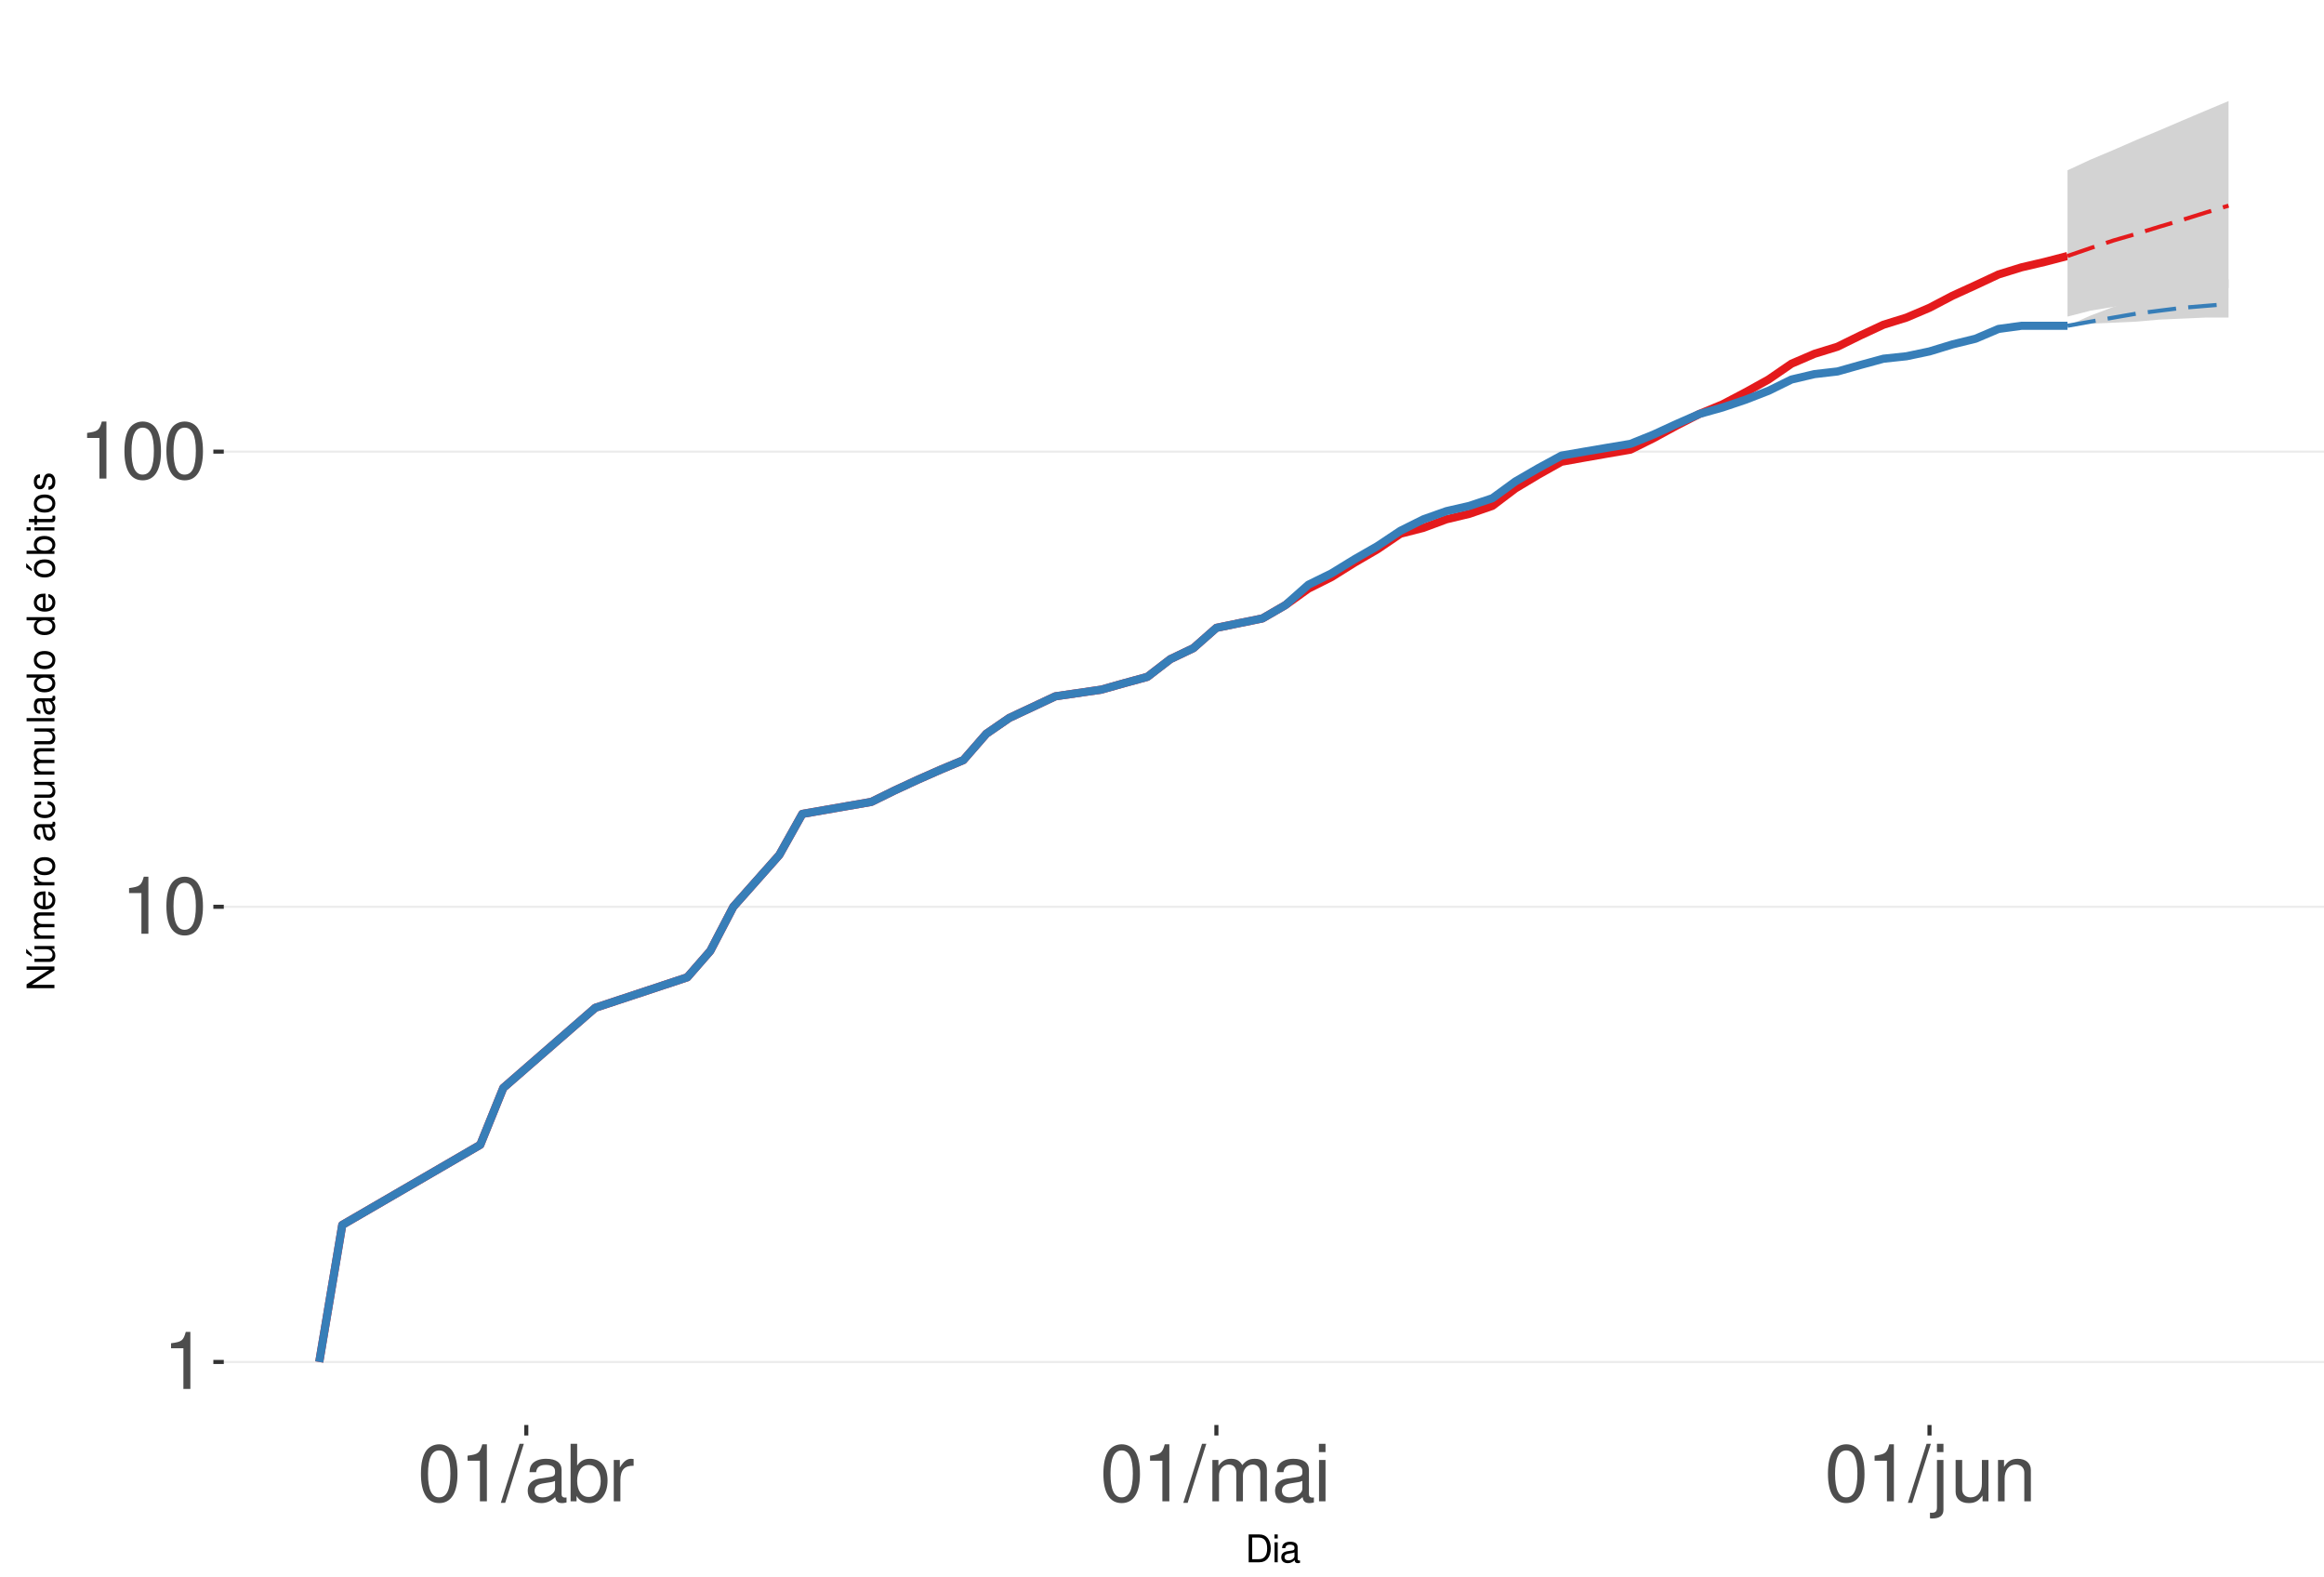
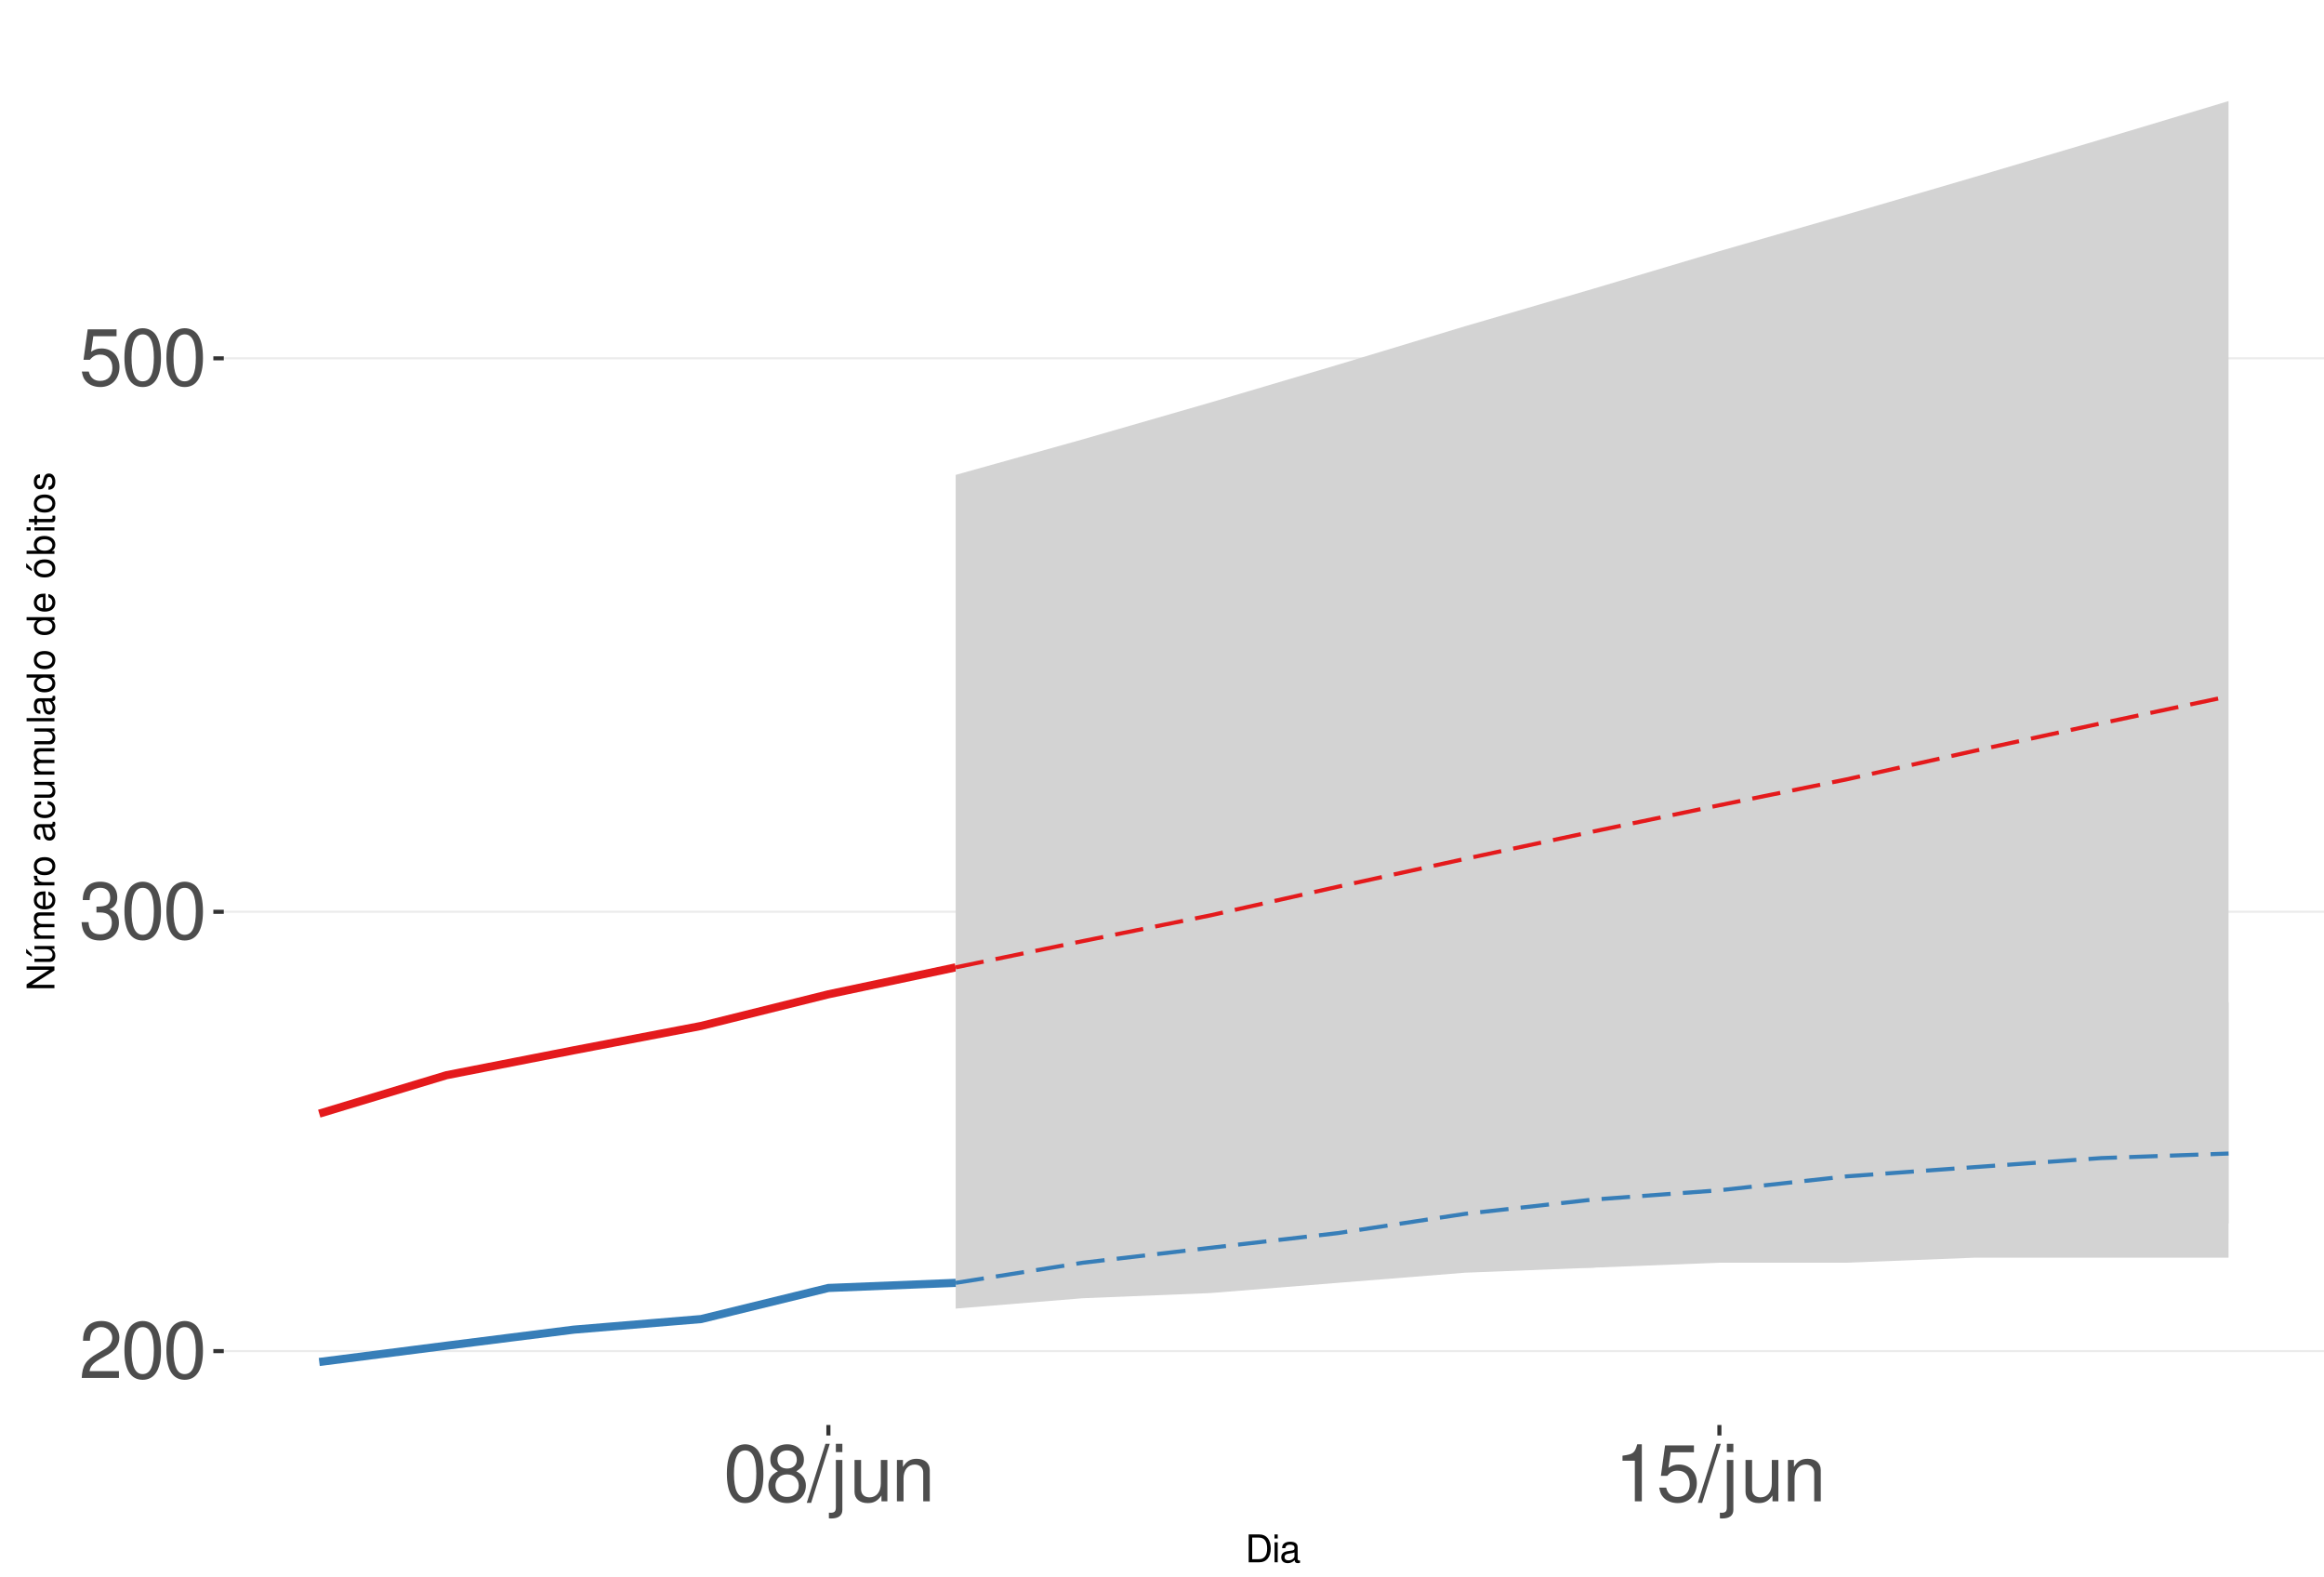
<svg xmlns="http://www.w3.org/2000/svg" xmlns:xlink="http://www.w3.org/1999/xlink" width="609pt" height="413pt" viewBox="0 0 609 413" version="1.1">
  <defs>
    <g>
      <symbol overflow="visible" id="glyph0-0">
        <path style="stroke:none;" d="" />
      </symbol>
      <symbol overflow="visible" id="glyph0-1">
-         <path style="stroke:none;" d="M 5.344 -10.641 L 5.344 0 L 7.172 0 L 7.172 -14.938 L 5.969 -14.938 C 5.328 -12.641 4.922 -12.328 2.109 -11.953 L 2.109 -10.641 Z M 5.344 -10.641 " />
+         <path style="stroke:none;" d="M 10.453 -1.797 L 2.75 -1.797 C 2.938 -3.031 3.594 -3.828 5.391 -4.922 L 7.453 -6.078 C 9.5 -7.203 10.562 -8.734 10.562 -10.578 C 10.562 -11.812 10.062 -12.969 9.188 -13.781 C 8.328 -14.562 7.25 -14.938 5.859 -14.938 C 4 -14.938 2.625 -14.281 1.812 -13 C 1.297 -12.203 1.078 -11.281 1.031 -9.766 L 2.844 -9.766 C 2.906 -10.781 3.031 -11.375 3.281 -11.875 C 3.766 -12.781 4.703 -13.344 5.797 -13.344 C 7.453 -13.344 8.703 -12.141 8.703 -10.531 C 8.703 -9.344 8.016 -8.297 6.719 -7.562 L 4.812 -6.438 C 1.75 -4.688 0.875 -3.281 0.703 -0.016 L 10.453 -0.016 Z M 10.453 -1.797 " />
      </symbol>
      <symbol overflow="visible" id="glyph0-2">
        <path style="stroke:none;" d="M 5.688 -14.938 C 4.312 -14.938 3.078 -14.312 2.312 -13.297 C 1.359 -11.984 0.891 -10 0.891 -7.234 C 0.891 -2.188 2.547 0.469 5.688 0.469 C 8.781 0.469 10.469 -2.188 10.469 -7.109 C 10.469 -10 10.016 -11.938 9.047 -13.297 C 8.281 -14.328 7.062 -14.938 5.688 -14.938 Z M 5.688 -13.328 C 7.641 -13.328 8.609 -11.312 8.609 -7.266 C 8.609 -3.016 7.656 -1.031 5.641 -1.031 C 3.719 -1.031 2.75 -3.094 2.75 -7.203 C 2.75 -11.312 3.719 -13.328 5.688 -13.328 Z M 5.688 -13.328 " />
      </symbol>
      <symbol overflow="visible" id="glyph0-3">
+         <path style="stroke:none;" d="M 4.562 -6.875 L 5.562 -6.875 C 7.547 -6.875 8.594 -5.953 8.594 -4.156 C 8.594 -2.266 7.453 -1.141 5.578 -1.141 C 3.578 -1.141 2.609 -2.141 2.484 -4.344 L 0.656 -4.344 C 0.75 -3.141 0.953 -2.359 1.297 -1.688 C 2.062 -0.25 3.484 0.469 5.5 0.469 C 8.516 0.469 10.453 -1.344 10.453 -4.172 C 10.453 -6.078 9.734 -7.109 7.969 -7.719 C 9.344 -8.281 10.016 -9.312 10.016 -10.828 C 10.016 -13.391 8.344 -14.938 5.562 -14.938 C 2.609 -14.938 1.031 -13.281 0.969 -10.125 L 2.781 -10.125 C 2.812 -11.031 2.891 -11.547 3.125 -12 C 3.531 -12.844 4.438 -13.344 5.578 -13.344 C 7.188 -13.344 8.156 -12.375 8.156 -10.766 C 8.156 -9.703 7.781 -9.062 6.984 -8.719 C 6.484 -8.516 5.828 -8.422 4.562 -8.406 Z M 4.562 -6.875 " />
+       </symbol>
+       <symbol overflow="visible" id="glyph0-4">
+         <path style="stroke:none;" d="M 9.828 -14.641 L 2.266 -14.641 L 1.172 -6.672 L 2.844 -6.672 C 3.703 -7.688 4.406 -8.031 5.562 -8.031 C 7.516 -8.031 8.734 -6.688 8.734 -4.531 C 8.734 -2.422 7.516 -1.141 5.531 -1.141 C 3.953 -1.141 2.969 -1.938 2.547 -3.594 L 0.719 -3.594 C 0.969 -2.391 1.172 -1.812 1.609 -1.281 C 2.438 -0.172 3.922 0.469 5.578 0.469 C 8.531 0.469 10.594 -1.672 10.594 -4.766 C 10.594 -7.656 8.672 -9.641 5.859 -9.641 C 4.828 -9.641 4 -9.375 3.156 -8.766 L 3.734 -12.844 L 9.828 -12.844 Z M 9.828 -14.641 " />
+       </symbol>
+       <symbol overflow="visible" id="glyph0-5">
+         <path style="stroke:none;" d="M 8.078 -7.875 C 9.609 -8.797 10.078 -9.547 10.078 -10.953 C 10.078 -13.297 8.281 -14.938 5.688 -14.938 C 3.094 -14.938 1.281 -13.297 1.281 -10.969 C 1.281 -9.547 1.75 -8.812 3.266 -7.875 C 1.594 -7.016 0.766 -5.797 0.766 -4.156 C 0.766 -1.422 2.766 0.469 5.688 0.469 C 8.578 0.469 10.594 -1.422 10.594 -4.156 C 10.594 -5.797 9.766 -7.016 8.078 -7.875 Z M 5.688 -13.328 C 7.234 -13.328 8.219 -12.391 8.219 -10.906 C 8.219 -9.5 7.203 -8.578 5.688 -8.578 C 4.125 -8.578 3.141 -9.5 3.141 -10.953 C 3.141 -12.391 4.125 -13.328 5.688 -13.328 Z M 5.688 -7.047 C 7.5 -7.047 8.734 -5.844 8.734 -4.109 C 8.734 -2.312 7.516 -1.141 5.641 -1.141 C 3.859 -1.141 2.625 -2.359 2.625 -4.094 C 2.625 -5.859 3.844 -7.047 5.688 -7.047 Z M 5.688 -7.047 " />
+       </symbol>
+       <symbol overflow="visible" id="glyph0-6">
        <path style="stroke:none;" d="M 4.734 -15.062 L -0.172 0.406 L 0.969 0.406 L 5.859 -15.062 Z M 4.734 -15.062 " />
      </symbol>
-       <symbol overflow="visible" id="glyph0-4">
-         <path style="stroke:none;" d="M 11.047 -1.016 C 10.859 -0.969 10.781 -0.969 10.672 -0.969 C 10.078 -0.969 9.75 -1.281 9.75 -1.812 L 9.75 -8.188 C 9.75 -10.094 8.344 -11.141 5.688 -11.141 C 4.094 -11.141 2.828 -10.672 2.094 -9.875 C 1.594 -9.312 1.391 -8.703 1.344 -7.625 L 3.078 -7.625 C 3.219 -8.938 4 -9.547 5.625 -9.547 C 7.188 -9.547 8.031 -8.969 8.031 -7.938 L 8.031 -7.484 C 8.016 -6.734 7.641 -6.469 6.234 -6.281 C 3.797 -5.969 3.422 -5.891 2.766 -5.625 C 1.516 -5.078 0.875 -4.125 0.875 -2.734 C 0.875 -0.766 2.234 0.469 4.422 0.469 C 5.781 0.469 6.875 0 8.094 -1.109 C 8.219 0 8.766 0.469 9.875 0.469 C 10.25 0.469 10.469 0.438 11.047 0.297 Z M 8.031 -3.406 C 8.031 -2.828 7.875 -2.484 7.359 -2 C 6.656 -1.359 5.797 -1.031 4.797 -1.031 C 3.453 -1.031 2.672 -1.672 2.672 -2.766 C 2.672 -3.906 3.406 -4.484 5.266 -4.75 C 7.109 -5 7.453 -5.078 8.031 -5.344 Z M 8.031 -3.406 " />
-       </symbol>
-       <symbol overflow="visible" id="glyph0-5">
-         <path style="stroke:none;" d="M 1.109 -15.062 L 1.109 0 L 2.672 0 L 2.672 -1.391 C 3.484 -0.125 4.578 0.469 6.094 0.469 C 8.938 0.469 10.797 -1.859 10.797 -5.453 C 10.797 -8.969 9.047 -11.141 6.172 -11.141 C 4.688 -11.141 3.641 -10.578 2.828 -9.359 L 2.828 -15.062 Z M 5.844 -9.516 C 7.766 -9.516 9 -7.844 9 -5.266 C 9 -2.812 7.719 -1.141 5.844 -1.141 C 4 -1.141 2.828 -2.781 2.828 -5.328 C 2.828 -7.875 4 -9.516 5.844 -9.516 Z M 5.844 -9.516 " />
-       </symbol>
-       <symbol overflow="visible" id="glyph0-6">
-         <path style="stroke:none;" d="M 1.422 -10.828 L 1.422 0 L 3.156 0 L 3.156 -5.625 C 3.188 -8.219 4.25 -9.375 6.625 -9.312 L 6.625 -11.078 C 6.344 -11.109 6.172 -11.141 5.969 -11.141 C 4.859 -11.141 4 -10.469 3.016 -8.859 L 3.016 -10.828 Z M 1.422 -10.828 " />
-       </symbol>
      <symbol overflow="visible" id="glyph0-7">
-         <path style="stroke:none;" d="M 1.453 -10.828 L 1.453 0 L 3.188 0 L 3.188 -6.797 C 3.188 -8.359 4.312 -9.625 5.719 -9.625 C 7 -9.625 7.719 -8.844 7.719 -7.453 L 7.719 0 L 9.453 0 L 9.453 -6.797 C 9.453 -8.359 10.594 -9.625 12 -9.625 C 13.266 -9.625 14 -8.812 14 -7.453 L 14 0 L 15.734 0 L 15.734 -8.125 C 15.734 -10.062 14.625 -11.141 12.594 -11.141 C 11.156 -11.141 10.281 -10.703 9.281 -9.484 C 8.641 -10.641 7.766 -11.141 6.359 -11.141 C 4.922 -11.141 3.953 -10.594 3.031 -9.297 L 3.031 -10.828 Z M 1.453 -10.828 " />
+         <path style="stroke:none;" d="M 1.453 -10.828 L 1.453 1.562 C 1.453 2.641 1.109 3 0.047 3 C -0.078 3 -0.141 3 -0.375 2.969 L -0.375 4.438 C -0.172 4.484 -0.062 4.5 0.203 4.5 C 2.141 4.5 3.156 3.734 3.156 2.25 L 3.156 -10.828 Z M 3.156 -15.062 L 1.453 -15.062 L 1.453 -12.891 L 3.156 -12.891 Z M 3.156 -15.062 " />
      </symbol>
      <symbol overflow="visible" id="glyph0-8">
-         <path style="stroke:none;" d="M 3.094 -10.828 L 1.391 -10.828 L 1.391 0 L 3.094 0 Z M 3.094 -15.062 L 1.359 -15.062 L 1.359 -12.891 L 3.094 -12.891 Z M 3.094 -15.062 " />
+         <path style="stroke:none;" d="M 9.953 0 L 9.953 -10.828 L 8.234 -10.828 L 8.234 -4.688 C 8.234 -2.484 7.078 -1.031 5.281 -1.031 C 3.922 -1.031 3.062 -1.859 3.062 -3.156 L 3.062 -10.828 L 1.344 -10.828 L 1.344 -2.484 C 1.344 -0.688 2.688 0.469 4.797 0.469 C 6.375 0.469 7.391 -0.078 8.406 -1.516 L 8.406 0 Z M 9.953 0 " />
      </symbol>
      <symbol overflow="visible" id="glyph0-9">
-         <path style="stroke:none;" d="M 1.453 -10.828 L 1.453 1.562 C 1.453 2.641 1.109 3 0.047 3 C -0.078 3 -0.141 3 -0.375 2.969 L -0.375 4.438 C -0.172 4.484 -0.062 4.5 0.203 4.5 C 2.141 4.5 3.156 3.734 3.156 2.25 L 3.156 -10.828 Z M 3.156 -15.062 L 1.453 -15.062 L 1.453 -12.891 L 3.156 -12.891 Z M 3.156 -15.062 " />
+         <path style="stroke:none;" d="M 1.453 -10.828 L 1.453 0 L 3.188 0 L 3.188 -5.969 C 3.188 -8.188 4.344 -9.625 6.109 -9.625 C 7.484 -9.625 8.344 -8.797 8.344 -7.5 L 8.344 0 L 10.062 0 L 10.062 -8.188 C 10.062 -9.984 8.719 -11.141 6.625 -11.141 C 5.016 -11.141 3.984 -10.516 3.031 -9 L 3.031 -10.828 Z M 1.453 -10.828 " />
      </symbol>
      <symbol overflow="visible" id="glyph0-10">
-         <path style="stroke:none;" d="M 9.953 0 L 9.953 -10.828 L 8.234 -10.828 L 8.234 -4.688 C 8.234 -2.484 7.078 -1.031 5.281 -1.031 C 3.922 -1.031 3.062 -1.859 3.062 -3.156 L 3.062 -10.828 L 1.344 -10.828 L 1.344 -2.484 C 1.344 -0.688 2.688 0.469 4.797 0.469 C 6.375 0.469 7.391 -0.078 8.406 -1.516 L 8.406 0 Z M 9.953 0 " />
-       </symbol>
-       <symbol overflow="visible" id="glyph0-11">
-         <path style="stroke:none;" d="M 1.453 -10.828 L 1.453 0 L 3.188 0 L 3.188 -5.969 C 3.188 -8.188 4.344 -9.625 6.109 -9.625 C 7.484 -9.625 8.344 -8.797 8.344 -7.5 L 8.344 0 L 10.062 0 L 10.062 -8.188 C 10.062 -9.984 8.719 -11.141 6.625 -11.141 C 5.016 -11.141 3.984 -10.516 3.031 -9 L 3.031 -10.828 Z M 1.453 -10.828 " />
+         <path style="stroke:none;" d="M 5.344 -10.641 L 5.344 0 L 7.172 0 L 7.172 -14.938 L 5.969 -14.938 C 5.328 -12.641 4.922 -12.328 2.109 -11.953 L 2.109 -10.641 Z M 5.344 -10.641 " />
      </symbol>
      <symbol overflow="visible" id="glyph1-0">
        <path style="stroke:none;" d="" />
      </symbol>
      <symbol overflow="visible" id="glyph1-1">
        <path style="stroke:none;" d="M 0.891 0 L 3.703 0 C 5.547 0 6.672 -1.375 6.672 -3.656 C 6.672 -5.906 5.547 -7.297 3.703 -7.297 L 0.891 -7.297 Z M 1.812 -0.812 L 1.812 -6.469 L 3.547 -6.469 C 4.984 -6.469 5.734 -5.5 5.734 -3.641 C 5.734 -1.797 4.984 -0.812 3.547 -0.812 Z M 1.812 -0.812 " />
      </symbol>
      <symbol overflow="visible" id="glyph1-2">
        <path style="stroke:none;" d="M 1.5 -5.234 L 0.672 -5.234 L 0.672 0 L 1.5 0 Z M 1.5 -7.297 L 0.656 -7.297 L 0.656 -6.234 L 1.5 -6.234 Z M 1.5 -7.297 " />
      </symbol>
      <symbol overflow="visible" id="glyph1-3">
        <path style="stroke:none;" d="M 5.344 -0.484 C 5.266 -0.469 5.219 -0.469 5.172 -0.469 C 4.875 -0.469 4.719 -0.625 4.719 -0.875 L 4.719 -3.953 C 4.719 -4.891 4.047 -5.391 2.75 -5.391 C 1.984 -5.391 1.375 -5.172 1.016 -4.781 C 0.766 -4.516 0.672 -4.203 0.656 -3.688 L 1.484 -3.688 C 1.562 -4.328 1.938 -4.625 2.719 -4.625 C 3.484 -4.625 3.891 -4.344 3.891 -3.844 L 3.891 -3.625 C 3.875 -3.266 3.703 -3.125 3.016 -3.047 C 1.844 -2.891 1.656 -2.844 1.344 -2.719 C 0.734 -2.453 0.422 -2 0.422 -1.312 C 0.422 -0.375 1.078 0.234 2.141 0.234 C 2.797 0.234 3.328 0 3.922 -0.547 C 3.984 0 4.234 0.234 4.781 0.234 C 4.953 0.234 5.062 0.203 5.344 0.141 Z M 3.891 -1.656 C 3.891 -1.375 3.812 -1.203 3.562 -0.969 C 3.219 -0.656 2.812 -0.5 2.312 -0.5 C 1.672 -0.5 1.297 -0.812 1.297 -1.344 C 1.297 -1.891 1.656 -2.172 2.547 -2.297 C 3.438 -2.422 3.609 -2.453 3.891 -2.594 Z M 3.891 -1.656 " />
      </symbol>
      <symbol overflow="visible" id="glyph2-0">
        <path style="stroke:none;" d="" />
      </symbol>
      <symbol overflow="visible" id="glyph2-1">
        <path style="stroke:none;" d="M -7.297 -6.453 L -7.297 -5.578 L -1.328 -5.578 L -7.297 -1.766 L -7.297 -0.766 L 0 -0.766 L 0 -1.641 L -5.906 -1.641 L 0 -5.406 L 0 -6.453 Z M -7.297 -6.453 " />
      </symbol>
      <symbol overflow="visible" id="glyph2-2">
        <path style="stroke:none;" d="M 0 -4.812 L -5.234 -4.812 L -5.234 -3.984 L -2.266 -3.984 C -1.203 -3.984 -0.5 -3.438 -0.5 -2.562 C -0.5 -1.906 -0.906 -1.484 -1.531 -1.484 L -5.234 -1.484 L -5.234 -0.656 L -1.203 -0.656 C -0.328 -0.656 0.234 -1.297 0.234 -2.312 C 0.234 -3.094 -0.047 -3.578 -0.734 -4.062 L 0 -4.062 Z M -7.406 -2.953 L -5.922 -2 L -5.922 -2.594 L -7.406 -4.094 Z M -7.406 -2.953 " />
      </symbol>
      <symbol overflow="visible" id="glyph2-3">
        <path style="stroke:none;" d="M -5.234 -0.703 L 0 -0.703 L 0 -1.547 L -3.297 -1.547 C -4.047 -1.547 -4.656 -2.094 -4.656 -2.766 C -4.656 -3.391 -4.281 -3.734 -3.609 -3.734 L 0 -3.734 L 0 -4.578 L -3.297 -4.578 C -4.047 -4.578 -4.656 -5.125 -4.656 -5.812 C -4.656 -6.422 -4.266 -6.781 -3.609 -6.781 L 0 -6.781 L 0 -7.625 L -3.938 -7.625 C -4.875 -7.625 -5.391 -7.078 -5.391 -6.094 C -5.391 -5.406 -5.188 -4.984 -4.594 -4.484 C -5.156 -4.188 -5.391 -3.766 -5.391 -3.078 C -5.391 -2.375 -5.125 -1.906 -4.5 -1.469 L -5.234 -1.469 Z M -5.234 -0.703 " />
      </symbol>
      <symbol overflow="visible" id="glyph2-4">
        <path style="stroke:none;" d="M -2.344 -5.125 C -3.141 -5.125 -3.625 -5.062 -4.016 -4.922 C -4.875 -4.578 -5.391 -3.781 -5.391 -2.797 C -5.391 -1.344 -4.281 -0.406 -2.547 -0.406 C -0.812 -0.406 0.234 -1.297 0.234 -2.781 C 0.234 -3.984 -0.453 -4.812 -1.594 -5.016 L -1.594 -4.188 C -0.906 -3.953 -0.547 -3.484 -0.547 -2.812 C -0.547 -2.281 -0.781 -1.828 -1.219 -1.547 C -1.516 -1.344 -1.812 -1.281 -2.344 -1.266 Z M -3.016 -1.297 C -3.984 -1.359 -4.625 -1.953 -4.625 -2.797 C -4.625 -3.641 -3.953 -4.234 -3.016 -4.234 Z M -3.016 -1.297 " />
      </symbol>
      <symbol overflow="visible" id="glyph2-5">
        <path style="stroke:none;" d="M -5.234 -0.688 L 0 -0.688 L 0 -1.531 L -2.719 -1.531 C -3.984 -1.547 -4.547 -2.062 -4.516 -3.203 L -5.359 -3.203 C -5.375 -3.062 -5.391 -2.984 -5.391 -2.891 C -5.391 -2.344 -5.062 -1.938 -4.297 -1.453 L -5.234 -1.453 Z M -5.234 -0.688 " />
      </symbol>
      <symbol overflow="visible" id="glyph2-6">
        <path style="stroke:none;" d="M -5.391 -2.719 C -5.391 -1.234 -4.344 -0.359 -2.578 -0.359 C -0.812 -0.359 0.234 -1.234 0.234 -2.734 C 0.234 -4.203 -0.812 -5.094 -2.547 -5.094 C -4.359 -5.094 -5.391 -4.234 -5.391 -2.719 Z M -4.625 -2.734 C -4.625 -3.672 -3.844 -4.234 -2.547 -4.234 C -1.312 -4.234 -0.547 -3.656 -0.547 -2.734 C -0.547 -1.797 -1.312 -1.234 -2.578 -1.234 C -3.844 -1.234 -4.625 -1.797 -4.625 -2.734 Z M -4.625 -2.734 " />
      </symbol>
      <symbol overflow="visible" id="glyph2-7">
        <path style="stroke:none;" d="" />
      </symbol>
      <symbol overflow="visible" id="glyph2-8">
        <path style="stroke:none;" d="M -0.484 -5.344 C -0.469 -5.266 -0.469 -5.219 -0.469 -5.172 C -0.469 -4.875 -0.625 -4.719 -0.875 -4.719 L -3.953 -4.719 C -4.891 -4.719 -5.391 -4.047 -5.391 -2.75 C -5.391 -1.984 -5.172 -1.375 -4.781 -1.016 C -4.516 -0.766 -4.203 -0.672 -3.688 -0.656 L -3.688 -1.484 C -4.328 -1.562 -4.625 -1.938 -4.625 -2.719 C -4.625 -3.484 -4.344 -3.891 -3.844 -3.891 L -3.625 -3.891 C -3.266 -3.875 -3.125 -3.703 -3.047 -3.016 C -2.891 -1.844 -2.844 -1.656 -2.719 -1.344 C -2.453 -0.734 -2 -0.422 -1.312 -0.422 C -0.375 -0.422 0.234 -1.078 0.234 -2.141 C 0.234 -2.797 0 -3.328 -0.547 -3.922 C 0 -3.984 0.234 -4.234 0.234 -4.781 C 0.234 -4.953 0.203 -5.062 0.141 -5.344 Z M -1.656 -3.891 C -1.375 -3.891 -1.203 -3.812 -0.969 -3.562 C -0.656 -3.219 -0.5 -2.812 -0.5 -2.312 C -0.5 -1.672 -0.812 -1.297 -1.344 -1.297 C -1.891 -1.297 -2.172 -1.656 -2.297 -2.547 C -2.422 -3.438 -2.453 -3.609 -2.594 -3.891 Z M -1.656 -3.891 " />
      </symbol>
      <symbol overflow="visible" id="glyph2-9">
        <path style="stroke:none;" d="M -3.484 -4.703 C -3.984 -4.672 -4.312 -4.562 -4.609 -4.359 C -5.094 -4 -5.391 -3.375 -5.391 -2.641 C -5.391 -1.219 -4.266 -0.312 -2.531 -0.312 C -0.844 -0.312 0.234 -1.203 0.234 -2.625 C 0.234 -3.875 -0.516 -4.672 -1.797 -4.766 L -1.797 -3.938 C -0.953 -3.797 -0.547 -3.359 -0.547 -2.656 C -0.547 -1.734 -1.297 -1.188 -2.531 -1.188 C -3.844 -1.188 -4.625 -1.719 -4.625 -2.625 C -4.625 -3.328 -4.203 -3.766 -3.484 -3.875 Z M -3.484 -4.703 " />
      </symbol>
      <symbol overflow="visible" id="glyph2-10">
        <path style="stroke:none;" d="M 0 -4.812 L -5.234 -4.812 L -5.234 -3.984 L -2.266 -3.984 C -1.203 -3.984 -0.5 -3.438 -0.5 -2.562 C -0.5 -1.906 -0.906 -1.484 -1.531 -1.484 L -5.234 -1.484 L -5.234 -0.656 L -1.203 -0.656 C -0.328 -0.656 0.234 -1.297 0.234 -2.312 C 0.234 -3.094 -0.047 -3.578 -0.734 -4.062 L 0 -4.062 Z M 0 -4.812 " />
      </symbol>
      <symbol overflow="visible" id="glyph2-11">
        <path style="stroke:none;" d="M -7.297 -1.516 L -7.297 -0.688 L 0 -0.688 L 0 -1.516 Z M -7.297 -1.516 " />
      </symbol>
      <symbol overflow="visible" id="glyph2-12">
        <path style="stroke:none;" d="M -7.297 -4.953 L -7.297 -4.125 L -4.578 -4.125 C -5.109 -3.766 -5.391 -3.203 -5.391 -2.516 C -5.391 -1.156 -4.297 -0.266 -2.625 -0.266 C -0.859 -0.266 0.234 -1.125 0.234 -2.547 C 0.234 -3.266 -0.047 -3.766 -0.688 -4.203 L 0 -4.203 L 0 -4.953 Z M -4.609 -2.656 C -4.609 -3.547 -3.812 -4.125 -2.562 -4.125 C -1.344 -4.125 -0.547 -3.547 -0.547 -2.656 C -0.547 -1.734 -1.359 -1.125 -2.578 -1.125 C -3.797 -1.125 -4.609 -1.734 -4.609 -2.656 Z M -4.609 -2.656 " />
      </symbol>
      <symbol overflow="visible" id="glyph2-13">
        <path style="stroke:none;" d="M -5.391 -2.719 C -5.391 -1.234 -4.344 -0.359 -2.578 -0.359 C -0.812 -0.359 0.234 -1.234 0.234 -2.734 C 0.234 -4.203 -0.812 -5.094 -2.547 -5.094 C -4.359 -5.094 -5.391 -4.234 -5.391 -2.719 Z M -4.625 -2.734 C -4.625 -3.672 -3.844 -4.234 -2.547 -4.234 C -1.312 -4.234 -0.547 -3.656 -0.547 -2.734 C -0.547 -1.797 -1.312 -1.234 -2.578 -1.234 C -3.844 -1.234 -4.625 -1.797 -4.625 -2.734 Z M -7.406 -2.984 L -5.922 -2.016 L -5.922 -2.625 L -7.406 -4.109 Z M -7.406 -2.984 " />
      </symbol>
      <symbol overflow="visible" id="glyph2-14">
        <path style="stroke:none;" d="M -7.297 -0.547 L 0 -0.547 L 0 -1.297 L -0.672 -1.297 C -0.062 -1.688 0.234 -2.219 0.234 -2.953 C 0.234 -4.328 -0.906 -5.234 -2.641 -5.234 C -4.344 -5.234 -5.391 -4.375 -5.391 -2.984 C -5.391 -2.266 -5.125 -1.766 -4.531 -1.375 L -7.297 -1.375 Z M -4.609 -2.828 C -4.609 -3.766 -3.797 -4.359 -2.547 -4.359 C -1.359 -4.359 -0.547 -3.734 -0.547 -2.828 C -0.547 -1.938 -1.344 -1.375 -2.578 -1.375 C -3.812 -1.375 -4.609 -1.938 -4.609 -2.828 Z M -4.609 -2.828 " />
      </symbol>
      <symbol overflow="visible" id="glyph2-15">
        <path style="stroke:none;" d="M -5.234 -1.5 L -5.234 -0.672 L 0 -0.672 L 0 -1.5 Z M -7.297 -1.5 L -7.297 -0.656 L -6.234 -0.656 L -6.234 -1.5 Z M -7.297 -1.5 " />
      </symbol>
      <symbol overflow="visible" id="glyph2-16">
        <path style="stroke:none;" d="M -5.234 -2.547 L -5.234 -1.688 L -6.688 -1.688 L -6.688 -0.844 L -5.234 -0.844 L -5.234 -0.141 L -4.562 -0.141 L -4.562 -0.844 L -0.594 -0.844 C -0.062 -0.844 0.234 -1.203 0.234 -1.859 C 0.234 -2.078 0.203 -2.266 0.156 -2.547 L -0.547 -2.547 C -0.516 -2.422 -0.5 -2.312 -0.5 -2.141 C -0.5 -1.781 -0.594 -1.688 -0.969 -1.688 L -4.562 -1.688 L -4.562 -2.547 Z M -5.234 -2.547 " />
      </symbol>
      <symbol overflow="visible" id="glyph2-17">
        <path style="stroke:none;" d="M -3.781 -4.375 C -4.812 -4.375 -5.391 -3.688 -5.391 -2.484 C -5.391 -1.266 -4.766 -0.469 -3.797 -0.469 C -2.969 -0.469 -2.578 -0.891 -2.281 -2.125 L -2.094 -2.906 C -1.953 -3.484 -1.734 -3.719 -1.375 -3.719 C -0.875 -3.719 -0.547 -3.234 -0.547 -2.5 C -0.547 -2.047 -0.672 -1.672 -0.891 -1.453 C -1.047 -1.328 -1.188 -1.266 -1.562 -1.219 L -1.562 -0.344 C -0.344 -0.375 0.234 -1.062 0.234 -2.438 C 0.234 -3.75 -0.422 -4.594 -1.438 -4.594 C -2.203 -4.594 -2.641 -4.156 -2.891 -3.109 L -3.078 -2.312 C -3.234 -1.625 -3.453 -1.344 -3.828 -1.344 C -4.312 -1.344 -4.625 -1.766 -4.625 -2.453 C -4.625 -3.125 -4.328 -3.484 -3.781 -3.5 Z M -3.781 -4.375 " />
      </symbol>
    </g>
    <clipPath id="clip1">
      <path d="M 58.645 9.961 L 609 9.961 L 609 373.328 L 58.645 373.328 Z M 58.645 9.961 " />
    </clipPath>
    <clipPath id="clip2">
-       <path d="M 58.645 356 L 609 356 L 609 358 L 58.645 358 Z M 58.645 356 " />
+       <path d="M 58.645 353 L 609 353 L 609 355 L 58.645 355 Z M 58.645 353 " />
    </clipPath>
    <clipPath id="clip3">
-       <path d="M 58.645 237 L 609 237 L 609 238 L 58.645 238 Z M 58.645 237 " />
+       <path d="M 58.645 238 L 609 238 L 609 240 L 58.645 240 Z M 58.645 238 " />
    </clipPath>
    <clipPath id="clip4">
-       <path d="M 58.645 118 L 609 118 L 609 119 L 58.645 119 Z M 58.645 118 " />
+       <path d="M 58.645 93 L 609 93 L 609 95 L 58.645 95 Z M 58.645 93 " />
    </clipPath>
  </defs>
  <g id="surface255">
    <rect x="0" y="0" width="609" height="413" style="fill:rgb(100%,100%,100%);fill-opacity:1;stroke:none;" />
    <rect x="0" y="0" width="609" height="413" style="fill:rgb(100%,100%,100%);fill-opacity:1;stroke:none;" />
    <path style="fill:none;stroke-width:1.067;stroke-linecap:round;stroke-linejoin:round;stroke:rgb(100%,100%,100%);stroke-opacity:1;stroke-miterlimit:10;" d="M 0 413 L 609 413 L 609 0 L 0 0 Z M 0 413 " />
    <g clip-path="url(#clip1)" clip-rule="nonzero">
      <path style=" stroke:none;fill-rule:nonzero;fill:rgb(100%,100%,100%);fill-opacity:1;" d="M 58.645 373.328 L 609 373.328 L 609 9.961 L 58.645 9.961 Z M 58.645 373.328 " />
    </g>
    <g clip-path="url(#clip2)" clip-rule="nonzero">
-       <path style="fill:none;stroke-width:0.533;stroke-linecap:butt;stroke-linejoin:round;stroke:rgb(92.157%,92.157%,92.157%);stroke-opacity:1;stroke-miterlimit:10;" d="M 58.645 356.812 L 609 356.812 " />
+       <path style="fill:none;stroke-width:0.533;stroke-linecap:butt;stroke-linejoin:round;stroke:rgb(92.157%,92.157%,92.157%);stroke-opacity:1;stroke-miterlimit:10;" d="M 58.645 353.961 L 609 353.961 " />
    </g>
    <g clip-path="url(#clip3)" clip-rule="nonzero">
-       <path style="fill:none;stroke-width:0.533;stroke-linecap:butt;stroke-linejoin:round;stroke:rgb(92.157%,92.157%,92.157%);stroke-opacity:1;stroke-miterlimit:10;" d="M 58.645 237.562 L 609 237.562 " />
+       <path style="fill:none;stroke-width:0.533;stroke-linecap:butt;stroke-linejoin:round;stroke:rgb(92.157%,92.157%,92.157%);stroke-opacity:1;stroke-miterlimit:10;" d="M 58.645 238.871 L 609 238.871 " />
    </g>
    <g clip-path="url(#clip4)" clip-rule="nonzero">
-       <path style="fill:none;stroke-width:0.533;stroke-linecap:butt;stroke-linejoin:round;stroke:rgb(92.157%,92.157%,92.157%);stroke-opacity:1;stroke-miterlimit:10;" d="M 58.645 118.316 L 609 118.316 " />
-     </g>
-     <path style="fill:none;stroke-width:2.134;stroke-linecap:butt;stroke-linejoin:round;stroke:rgb(89.412%,10.196%,10.98%);stroke-opacity:1;stroke-miterlimit:10;" d="M 83.66 356.812 L 89.688 320.914 L 125.855 299.914 L 131.887 285.016 L 155.996 264.02 L 180.109 256.035 L 186.137 249.121 L 192.164 237.562 L 204.223 223.977 L 210.25 213.223 L 228.332 210.082 L 234.359 207.121 L 240.391 204.324 L 246.418 201.664 L 252.445 199.141 L 258.473 192.223 L 264.5 188.078 L 276.559 182.422 L 288.613 180.668 L 294.641 178.969 L 300.668 177.324 L 306.695 172.684 L 312.723 169.805 L 318.754 164.488 L 324.781 163.242 L 330.809 162.023 L 336.836 158.531 L 342.863 154.211 L 348.891 151.195 L 354.922 147.426 L 360.949 143.914 L 366.977 139.832 L 373.004 138.289 L 379.031 136.051 L 385.059 134.613 L 391.09 132.527 L 397.117 127.965 L 403.145 124.352 L 409.172 120.973 L 415.199 119.891 L 421.227 118.836 L 427.258 117.801 L 433.285 114.812 L 439.312 111.527 L 445.34 108.441 L 451.367 105.938 L 457.395 102.773 L 463.426 99.43 L 469.453 95.285 L 475.48 92.695 L 481.508 90.832 L 487.535 87.875 L 493.562 85.074 L 499.594 83.199 L 505.621 80.637 L 511.648 77.48 L 517.676 74.73 L 523.703 71.906 L 529.73 70.039 L 535.762 68.629 L 541.789 67.066 " />
-     <path style=" stroke:none;fill-rule:nonzero;fill:rgb(82.745%,82.745%,82.745%);fill-opacity:1;" d="M 541.789 44.613 L 547.816 41.82 L 553.844 39.281 L 559.871 36.648 L 565.898 34.141 L 571.93 31.555 L 577.957 29 L 583.984 26.48 L 583.984 75.406 L 577.957 76.316 L 571.93 77.48 L 565.898 78.43 L 559.871 79.398 L 553.844 80.387 L 547.816 81.391 L 541.789 82.938 Z M 541.789 44.613 " />
-     <path style="fill:none;stroke-width:1.067;stroke-linecap:butt;stroke-linejoin:round;stroke:rgb(89.412%,10.196%,10.98%);stroke-opacity:1;stroke-dasharray:7.469,3.201;stroke-miterlimit:10;" d="M 541.789 67.066 L 547.816 64.992 L 553.844 62.996 L 559.871 61.246 L 565.898 59.387 L 571.93 57.594 L 577.957 55.703 L 583.984 53.883 " />
-     <path style="fill:none;stroke-width:2.134;stroke-linecap:butt;stroke-linejoin:round;stroke:rgb(21.569%,49.412%,72.157%);stroke-opacity:1;stroke-miterlimit:10;" d="M 83.66 356.812 L 89.688 320.914 L 125.855 299.914 L 131.887 285.016 L 155.996 264.02 L 180.109 256.035 L 186.137 249.121 L 192.164 237.562 L 204.223 223.977 L 210.25 213.223 L 228.332 210.082 L 234.359 207.121 L 240.391 204.324 L 246.418 201.664 L 252.445 199.141 L 258.473 192.223 L 264.5 188.078 L 276.559 182.422 L 288.613 180.668 L 294.641 178.969 L 300.668 177.324 L 306.695 172.684 L 312.723 169.805 L 318.754 164.488 L 324.781 163.242 L 330.809 162.023 L 336.836 158.531 L 342.863 153.188 L 348.891 150.227 L 354.922 146.527 L 360.949 143.07 L 366.977 139.055 L 373.004 136.051 L 379.031 133.91 L 385.059 132.527 L 391.09 130.523 L 397.117 126.125 L 403.145 122.633 L 409.172 119.359 L 415.199 118.316 L 421.227 117.289 L 427.258 116.285 L 433.285 113.852 L 439.312 111.078 L 445.34 108.441 L 451.367 106.758 L 457.395 104.727 L 463.426 102.391 L 469.453 99.43 L 475.48 98.012 L 481.508 97.316 L 487.535 95.617 L 493.562 93.973 L 499.594 93.332 L 505.621 92.066 L 511.648 90.227 L 517.676 88.742 L 523.703 86.176 L 529.73 85.348 L 541.789 85.348 " />
-     <path style=" stroke:none;fill-rule:nonzero;fill:rgb(82.745%,82.745%,82.745%);fill-opacity:1;" d="M 541.789 85.348 L 547.816 82.676 L 553.844 80.387 L 559.871 78.43 L 565.898 76.547 L 571.93 74.953 L 577.957 73.844 L 583.984 73.191 L 583.984 83.199 L 577.957 83.199 L 571.93 83.465 L 565.898 83.727 L 559.871 84.262 L 547.816 84.801 Z M 541.789 85.348 " />
-     <path style="fill:none;stroke-width:1.067;stroke-linecap:butt;stroke-linejoin:round;stroke:rgb(21.569%,49.412%,72.157%);stroke-opacity:1;stroke-dasharray:7.469,3.201;stroke-miterlimit:10;" d="M 541.789 85.348 L 547.816 84.262 L 553.844 83.199 L 559.871 82.16 L 565.898 81.391 L 571.93 80.637 L 577.957 80.137 L 583.984 79.645 " />
-     <g style="fill:rgb(30.196%,30.196%,30.196%);fill-opacity:1;">
-       <use xlink:href="#glyph0-1" x="42.715" y="363.866" />
-     </g>
-     <g style="fill:rgb(30.196%,30.196%,30.196%);fill-opacity:1;">
-       <use xlink:href="#glyph0-1" x="31.715" y="244.616" />
-       <use xlink:href="#glyph0-2" x="42.715" y="244.616" />
-     </g>
-     <g style="fill:rgb(30.196%,30.196%,30.196%);fill-opacity:1;">
-       <use xlink:href="#glyph0-1" x="20.715" y="125.37" />
-       <use xlink:href="#glyph0-2" x="31.715" y="125.37" />
-       <use xlink:href="#glyph0-2" x="42.715" y="125.37" />
-     </g>
-     <path style="fill:none;stroke-width:1.067;stroke-linecap:butt;stroke-linejoin:round;stroke:rgb(20%,20%,20%);stroke-opacity:1;stroke-miterlimit:10;" d="M 55.906 356.812 L 58.645 356.812 " />
-     <path style="fill:none;stroke-width:1.067;stroke-linecap:butt;stroke-linejoin:round;stroke:rgb(20%,20%,20%);stroke-opacity:1;stroke-miterlimit:10;" d="M 55.906 237.562 L 58.645 237.562 " />
-     <path style="fill:none;stroke-width:1.067;stroke-linecap:butt;stroke-linejoin:round;stroke:rgb(20%,20%,20%);stroke-opacity:1;stroke-miterlimit:10;" d="M 55.906 118.316 L 58.645 118.316 " />
-     <path style="fill:none;stroke-width:1.067;stroke-linecap:butt;stroke-linejoin:round;stroke:rgb(20%,20%,20%);stroke-opacity:1;stroke-miterlimit:10;" d="M 137.914 376.07 L 137.914 373.328 " />
-     <path style="fill:none;stroke-width:1.067;stroke-linecap:butt;stroke-linejoin:round;stroke:rgb(20%,20%,20%);stroke-opacity:1;stroke-miterlimit:10;" d="M 318.754 376.07 L 318.754 373.328 " />
-     <path style="fill:none;stroke-width:1.067;stroke-linecap:butt;stroke-linejoin:round;stroke:rgb(20%,20%,20%);stroke-opacity:1;stroke-miterlimit:10;" d="M 505.621 376.07 L 505.621 373.328 " />
-     <g style="fill:rgb(30.196%,30.196%,30.196%);fill-opacity:1;">
-       <use xlink:href="#glyph0-2" x="109.414" y="393.315" />
-       <use xlink:href="#glyph0-1" x="120.414" y="393.315" />
-       <use xlink:href="#glyph0-3" x="131.414" y="393.315" />
-       <use xlink:href="#glyph0-4" x="137.414" y="393.315" />
-       <use xlink:href="#glyph0-5" x="148.414" y="393.315" />
-       <use xlink:href="#glyph0-6" x="159.414" y="393.315" />
-     </g>
-     <g style="fill:rgb(30.196%,30.196%,30.196%);fill-opacity:1;">
-       <use xlink:href="#glyph0-2" x="288.254" y="393.315" />
-       <use xlink:href="#glyph0-1" x="299.254" y="393.315" />
-       <use xlink:href="#glyph0-3" x="310.254" y="393.315" />
-       <use xlink:href="#glyph0-7" x="316.254" y="393.315" />
-       <use xlink:href="#glyph0-4" x="333.254" y="393.315" />
-       <use xlink:href="#glyph0-8" x="344.254" y="393.315" />
-     </g>
-     <g style="fill:rgb(30.196%,30.196%,30.196%);fill-opacity:1;">
-       <use xlink:href="#glyph0-2" x="478.121" y="393.315" />
-       <use xlink:href="#glyph0-1" x="489.121" y="393.315" />
-       <use xlink:href="#glyph0-3" x="500.121" y="393.315" />
-       <use xlink:href="#glyph0-9" x="506.121" y="393.315" />
-       <use xlink:href="#glyph0-10" x="511.121" y="393.315" />
-       <use xlink:href="#glyph0-11" x="522.121" y="393.315" />
+       <path style="fill:none;stroke-width:0.533;stroke-linecap:butt;stroke-linejoin:round;stroke:rgb(92.157%,92.157%,92.157%);stroke-opacity:1;stroke-miterlimit:10;" d="M 58.645 93.875 L 609 93.875 " />
+     </g>
+     <path style="fill:none;stroke-width:2.134;stroke-linecap:butt;stroke-linejoin:round;stroke:rgb(89.412%,10.196%,10.98%);stroke-opacity:1;stroke-miterlimit:10;" d="M 83.66 291.758 L 117.016 281.68 L 150.371 275.156 L 183.727 268.777 L 217.082 260.488 L 250.434 253.43 " />
+     <path style=" stroke:none;fill-rule:nonzero;fill:rgb(82.745%,82.745%,82.745%);fill-opacity:1;" d="M 250.434 124.414 L 283.789 115.086 L 317.145 105.461 L 350.5 95.582 L 383.855 85.484 L 417.211 75.734 L 450.566 65.793 L 483.918 56.188 L 517.273 46.414 L 550.629 36.504 L 583.984 26.48 L 583.984 320.527 L 550.629 323.062 L 517.273 325.617 L 483.918 326.906 L 450.566 329.5 L 417.211 332.113 L 383.855 333.43 L 350.5 336.086 L 317.145 338.762 L 283.789 340.109 L 250.434 342.828 Z M 250.434 124.414 " />
+     <path style="fill:none;stroke-width:1.067;stroke-linecap:butt;stroke-linejoin:round;stroke:rgb(89.412%,10.196%,10.98%);stroke-opacity:1;stroke-dasharray:7.469,3.201;stroke-miterlimit:10;" d="M 250.434 253.43 L 283.789 246.543 L 317.145 239.816 L 350.5 232.324 L 383.855 225.023 L 417.211 217.902 L 450.566 210.957 L 483.918 204.18 L 517.273 196.742 L 550.629 189.496 L 583.984 182.43 " />
+     <path style="fill:none;stroke-width:2.134;stroke-linecap:butt;stroke-linejoin:round;stroke:rgb(21.569%,49.412%,72.157%);stroke-opacity:1;stroke-miterlimit:10;" d="M 83.66 356.812 L 117.016 352.543 L 150.371 348.34 L 183.727 345.57 L 217.082 337.422 L 250.434 336.086 " />
+     <path style=" stroke:none;fill-rule:nonzero;fill:rgb(82.745%,82.745%,82.745%);fill-opacity:1;" d="M 250.434 336.086 L 283.789 325.617 L 317.145 314.289 L 350.5 305.777 L 383.855 296.355 L 417.211 288.359 L 450.566 281.68 L 483.918 275.156 L 517.273 268.777 L 550.629 265.641 L 583.984 262.539 L 583.984 329.5 L 517.273 329.5 L 483.918 330.805 L 450.566 330.805 L 417.211 332.113 L 383.855 332.113 L 350.5 333.43 L 317.145 334.754 L 283.789 334.754 Z M 250.434 336.086 " />
+     <path style="fill:none;stroke-width:1.067;stroke-linecap:butt;stroke-linejoin:round;stroke:rgb(21.569%,49.412%,72.157%);stroke-opacity:1;stroke-dasharray:7.469,3.201;stroke-miterlimit:10;" d="M 250.434 336.086 L 283.789 330.805 L 317.145 326.906 L 350.5 323.062 L 383.855 318.016 L 417.211 314.289 L 450.566 311.832 L 483.918 308.184 L 517.273 305.777 L 550.629 303.395 L 583.984 302.207 " />
+     <g style="fill:rgb(30.196%,30.196%,30.196%);fill-opacity:1;">
+       <use xlink:href="#glyph0-1" x="20.715" y="361.015" />
+       <use xlink:href="#glyph0-2" x="31.715" y="361.015" />
+       <use xlink:href="#glyph0-2" x="42.715" y="361.015" />
+     </g>
+     <g style="fill:rgb(30.196%,30.196%,30.196%);fill-opacity:1;">
+       <use xlink:href="#glyph0-3" x="20.715" y="245.925" />
+       <use xlink:href="#glyph0-2" x="31.715" y="245.925" />
+       <use xlink:href="#glyph0-2" x="42.715" y="245.925" />
+     </g>
+     <g style="fill:rgb(30.196%,30.196%,30.196%);fill-opacity:1;">
+       <use xlink:href="#glyph0-4" x="20.715" y="100.929" />
+       <use xlink:href="#glyph0-2" x="31.715" y="100.929" />
+       <use xlink:href="#glyph0-2" x="42.715" y="100.929" />
+     </g>
+     <path style="fill:none;stroke-width:1.067;stroke-linecap:butt;stroke-linejoin:round;stroke:rgb(20%,20%,20%);stroke-opacity:1;stroke-miterlimit:10;" d="M 55.906 353.961 L 58.645 353.961 " />
+     <path style="fill:none;stroke-width:1.067;stroke-linecap:butt;stroke-linejoin:round;stroke:rgb(20%,20%,20%);stroke-opacity:1;stroke-miterlimit:10;" d="M 55.906 238.871 L 58.645 238.871 " />
+     <path style="fill:none;stroke-width:1.067;stroke-linecap:butt;stroke-linejoin:round;stroke:rgb(20%,20%,20%);stroke-opacity:1;stroke-miterlimit:10;" d="M 55.906 93.875 L 58.645 93.875 " />
+     <path style="fill:none;stroke-width:1.067;stroke-linecap:butt;stroke-linejoin:round;stroke:rgb(20%,20%,20%);stroke-opacity:1;stroke-miterlimit:10;" d="M 217.082 376.07 L 217.082 373.328 " />
+     <path style="fill:none;stroke-width:1.067;stroke-linecap:butt;stroke-linejoin:round;stroke:rgb(20%,20%,20%);stroke-opacity:1;stroke-miterlimit:10;" d="M 450.566 376.07 L 450.566 373.328 " />
+     <g style="fill:rgb(30.196%,30.196%,30.196%);fill-opacity:1;">
+       <use xlink:href="#glyph0-2" x="189.582" y="393.315" />
+       <use xlink:href="#glyph0-5" x="200.582" y="393.315" />
+       <use xlink:href="#glyph0-6" x="211.582" y="393.315" />
+       <use xlink:href="#glyph0-7" x="217.582" y="393.315" />
+       <use xlink:href="#glyph0-8" x="222.582" y="393.315" />
+       <use xlink:href="#glyph0-9" x="233.582" y="393.315" />
+     </g>
+     <g style="fill:rgb(30.196%,30.196%,30.196%);fill-opacity:1;">
+       <use xlink:href="#glyph0-10" x="423.066" y="393.315" />
+       <use xlink:href="#glyph0-4" x="434.066" y="393.315" />
+       <use xlink:href="#glyph0-6" x="445.066" y="393.315" />
+       <use xlink:href="#glyph0-7" x="451.066" y="393.315" />
+       <use xlink:href="#glyph0-8" x="456.066" y="393.315" />
+       <use xlink:href="#glyph0-9" x="467.066" y="393.315" />
    </g>
    <g style="fill:rgb(0%,0%,0%);fill-opacity:1;">
      <use xlink:href="#glyph1-1" x="326.324" y="409.29" />
      <use xlink:href="#glyph1-2" x="333.324" y="409.29" />
      <use xlink:href="#glyph1-3" x="335.324" y="409.29" />
    </g>
    <g style="fill:rgb(0%,0%,0%);fill-opacity:1;">
      <use xlink:href="#glyph2-1" x="14.263" y="259.645" />
      <use xlink:href="#glyph2-2" x="14.263" y="252.645" />
      <use xlink:href="#glyph2-3" x="14.263" y="246.645" />
      <use xlink:href="#glyph2-4" x="14.263" y="238.645" />
      <use xlink:href="#glyph2-5" x="14.263" y="232.645" />
      <use xlink:href="#glyph2-6" x="14.263" y="229.645" />
      <use xlink:href="#glyph2-7" x="14.263" y="223.645" />
      <use xlink:href="#glyph2-8" x="14.263" y="220.645" />
      <use xlink:href="#glyph2-9" x="14.263" y="214.645" />
      <use xlink:href="#glyph2-10" x="14.263" y="209.645" />
      <use xlink:href="#glyph2-3" x="14.263" y="203.645" />
      <use xlink:href="#glyph2-10" x="14.263" y="195.645" />
      <use xlink:href="#glyph2-11" x="14.263" y="189.645" />
      <use xlink:href="#glyph2-8" x="14.263" y="187.645" />
      <use xlink:href="#glyph2-12" x="14.263" y="181.645" />
      <use xlink:href="#glyph2-6" x="14.263" y="175.645" />
      <use xlink:href="#glyph2-7" x="14.263" y="169.645" />
      <use xlink:href="#glyph2-12" x="14.263" y="166.645" />
      <use xlink:href="#glyph2-4" x="14.263" y="160.645" />
      <use xlink:href="#glyph2-7" x="14.263" y="154.645" />
      <use xlink:href="#glyph2-13" x="14.263" y="151.645" />
      <use xlink:href="#glyph2-14" x="14.263" y="145.645" />
      <use xlink:href="#glyph2-15" x="14.263" y="139.645" />
      <use xlink:href="#glyph2-16" x="14.263" y="137.645" />
      <use xlink:href="#glyph2-6" x="14.263" y="134.645" />
      <use xlink:href="#glyph2-17" x="14.263" y="128.645" />
    </g>
  </g>
</svg>
